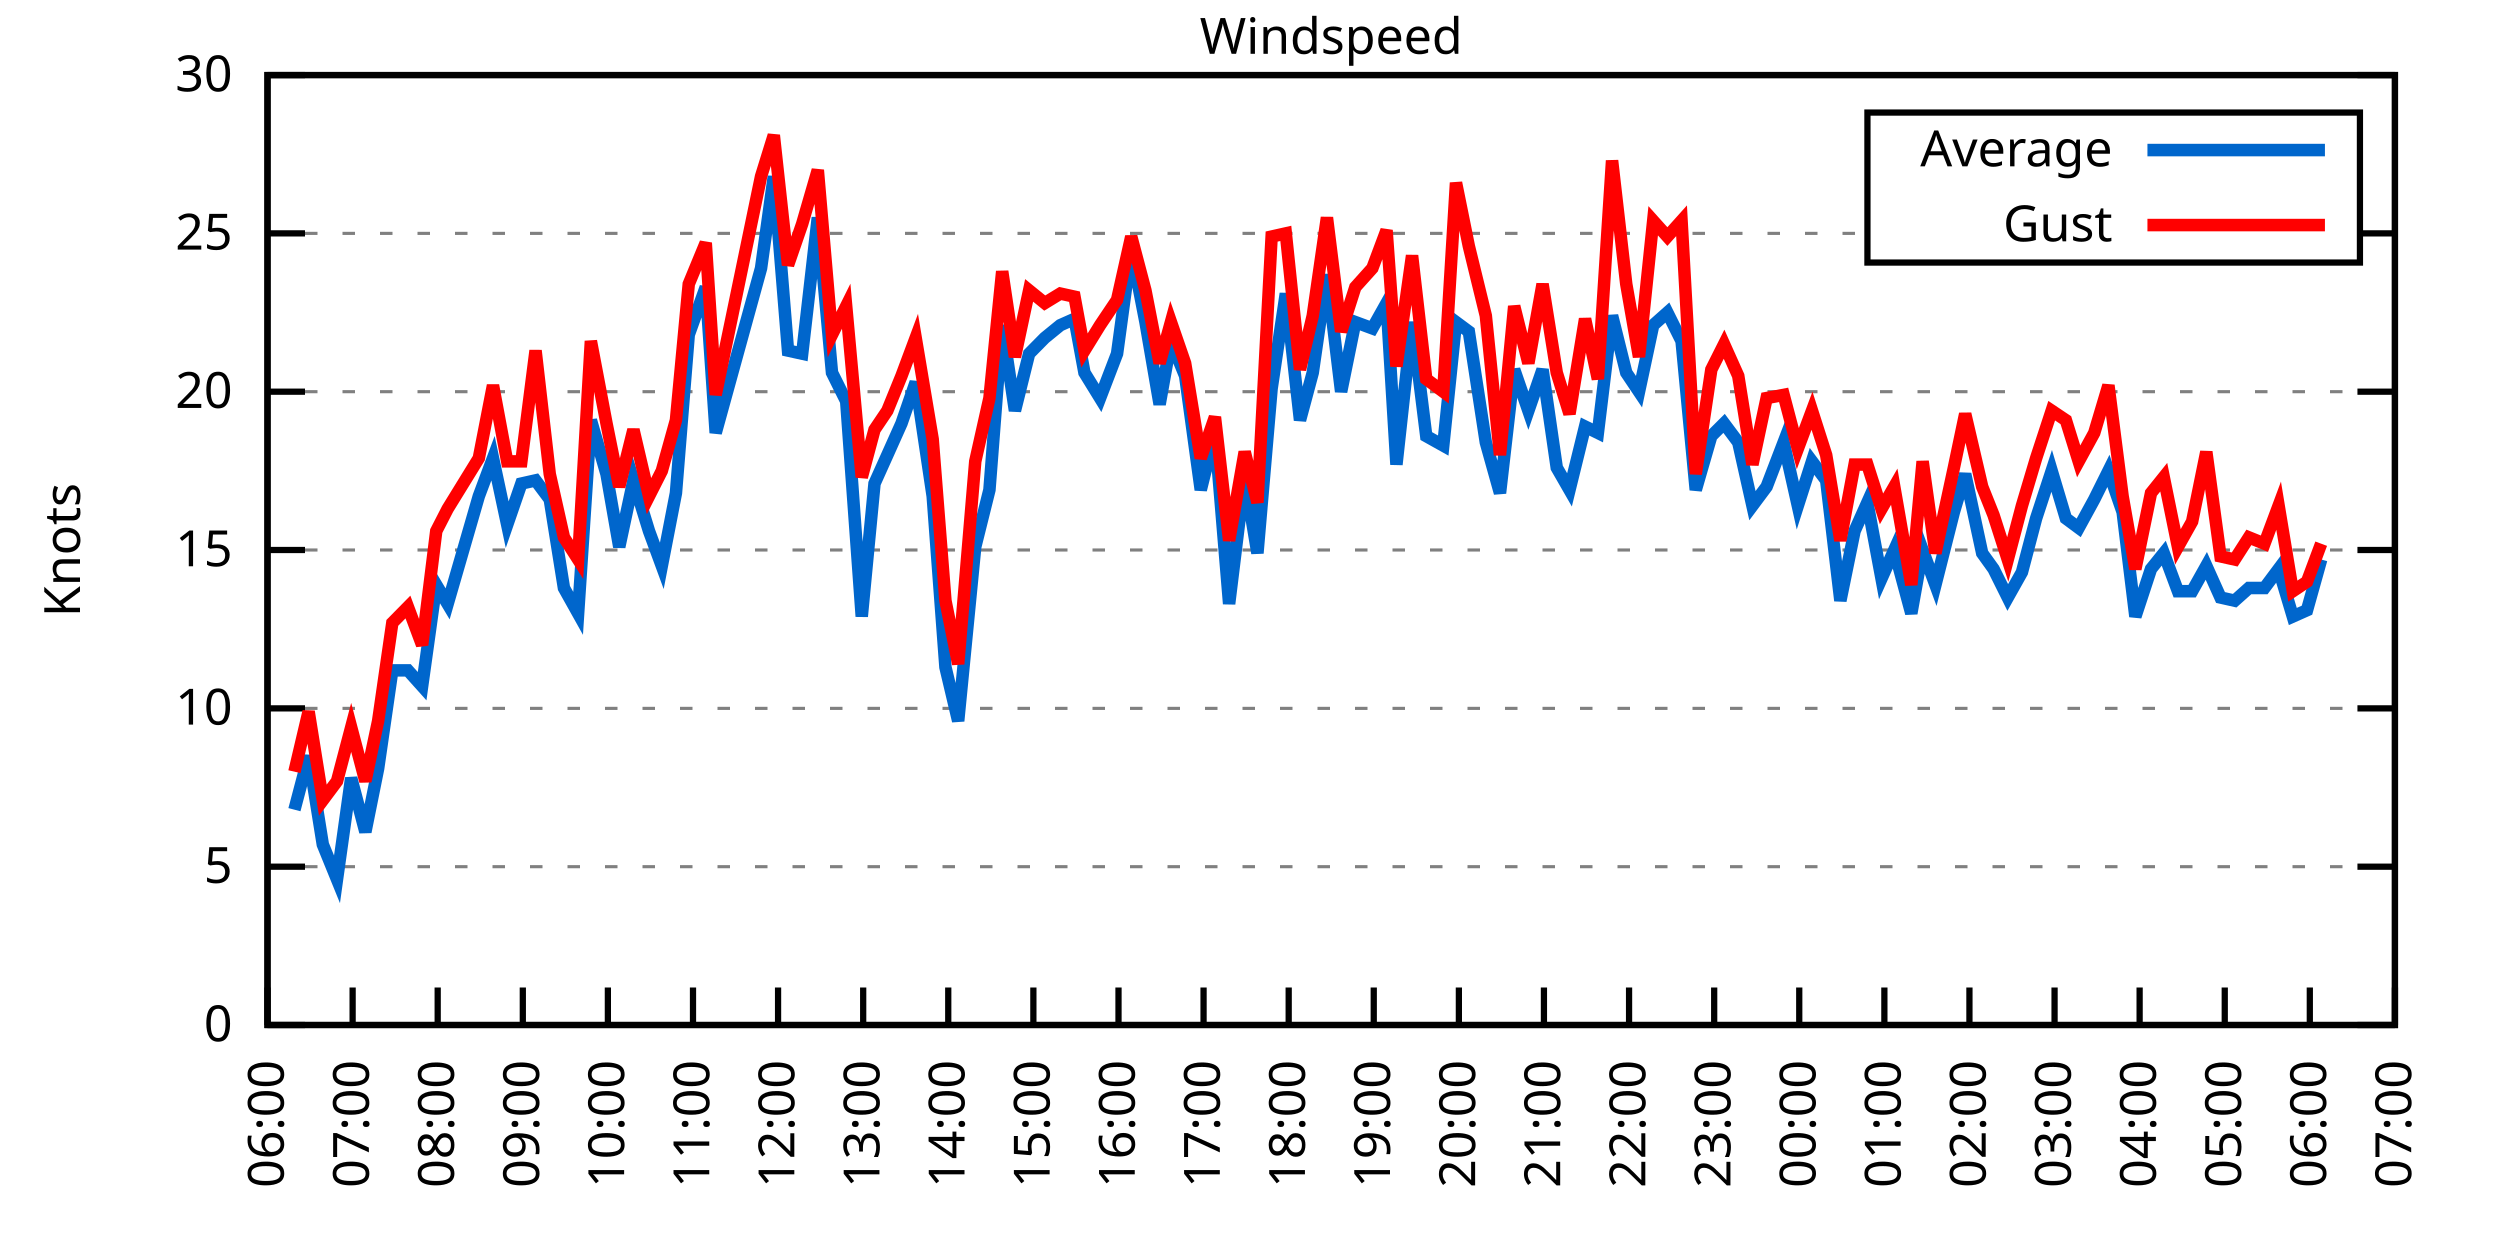
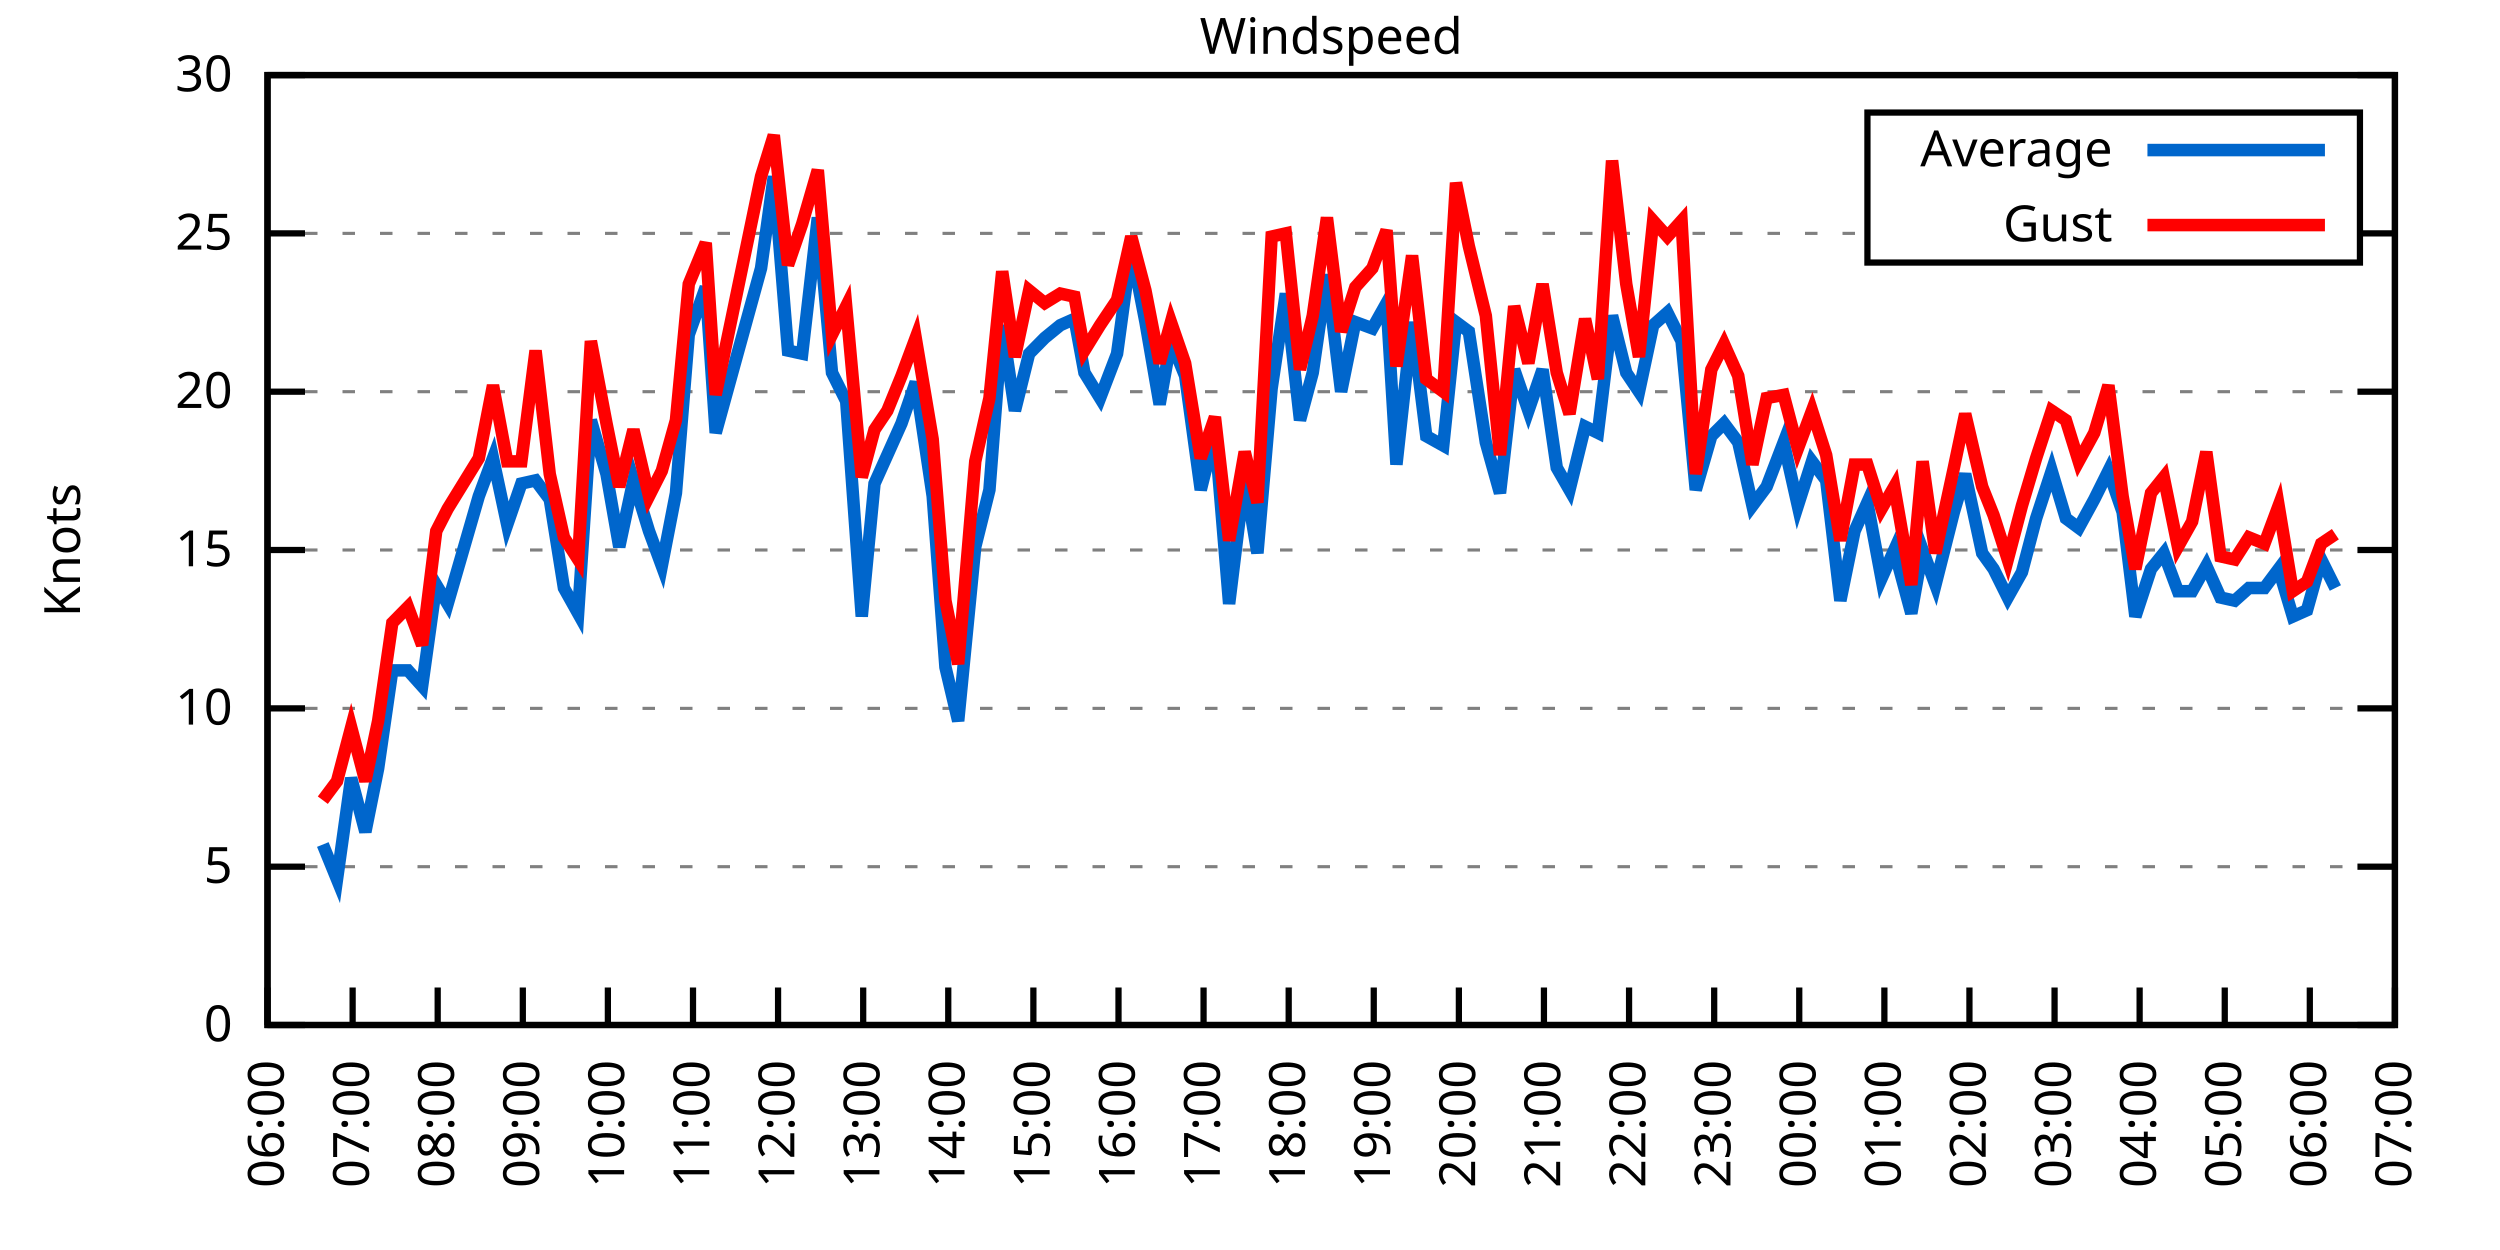
<svg xmlns="http://www.w3.org/2000/svg" xmlns:xlink="http://www.w3.org/1999/xlink" width="400" height="200" viewBox="0 0 400 200">
  <g id="gnuplot_canvas">
    <rect x="0" y="0" width="400" height="200" fill="none" />
    <defs>
      <circle id="gpDot" r="0.5" stroke-width="0.5" stroke="currentColor" />
      <path id="gpPt0" stroke-width="0.333" stroke="currentColor" d="M-1,0 h2 M0,-1 v2" />
      <path id="gpPt1" stroke-width="0.333" stroke="currentColor" d="M-1,-1 L1,1 M1,-1 L-1,1" />
      <path id="gpPt2" stroke-width="0.333" stroke="currentColor" d="M-1,0 L1,0 M0,-1 L0,1 M-1,-1 L1,1 M-1,1 L1,-1" />
      <rect id="gpPt3" stroke-width="0.333" stroke="currentColor" x="-1" y="-1" width="2" height="2" />
      <rect id="gpPt4" stroke-width="0.333" stroke="currentColor" fill="currentColor" x="-1" y="-1" width="2" height="2" />
      <circle id="gpPt5" stroke-width="0.333" stroke="currentColor" cx="0" cy="0" r="1" />
      <use xlink:href="#gpPt5" id="gpPt6" fill="currentColor" stroke="none" />
      <path id="gpPt7" stroke-width="0.333" stroke="currentColor" d="M0,-1.33 L-1.33,0.67 L1.33,0.67 z" />
      <use xlink:href="#gpPt7" id="gpPt8" fill="currentColor" stroke="none" />
      <use xlink:href="#gpPt7" id="gpPt9" stroke="currentColor" transform="rotate(180)" />
      <use xlink:href="#gpPt9" id="gpPt10" fill="currentColor" stroke="none" />
      <use xlink:href="#gpPt3" id="gpPt11" stroke="currentColor" transform="rotate(45)" />
      <use xlink:href="#gpPt11" id="gpPt12" fill="currentColor" stroke="none" />
      <path id="gpPt13" stroke-width="0.333" stroke="currentColor" d="M0,1.330 L1.265,0.411 L0.782,-1.067 L-0.782,-1.076 L-1.265,0.411 z" />
      <use xlink:href="#gpPt13" id="gpPt14" fill="currentColor" stroke="none" />
      <filter id="textbox" filterUnits="objectBoundingBox" x="0" y="0" height="1" width="1">
        <feFlood flood-color="white" flood-opacity="1" result="bgnd" />
        <feComposite in="SourceGraphic" in2="bgnd" operator="atop" />
      </filter>
      <filter id="greybox" filterUnits="objectBoundingBox" x="0" y="0" height="1" width="1">
        <feFlood flood-color="lightgrey" flood-opacity="1" result="grey" />
        <feComposite in="SourceGraphic" in2="grey" operator="atop" />
      </filter>
    </defs>
    <g fill="none" color="white" stroke="currentColor" stroke-width="1.00" stroke-linecap="butt" stroke-linejoin="miter">
</g>
    <g fill="none" color="black" stroke="currentColor" stroke-width="1.00" stroke-linecap="butt" stroke-linejoin="miter">
      <g stroke="none" shape-rendering="crispEdges">
        <polygon fill="rgb(255, 255, 255)" points="42.80,164.00 383.18,164.00 383.18,12.02 42.80,12.02 " />
      </g>
    </g>
    <g fill="none" color="black" stroke="currentColor" stroke-width="1.00" stroke-linecap="butt" stroke-linejoin="miter">
</g>
    <g fill="none" color="black" stroke="black" stroke-width="0.50" stroke-linecap="butt" stroke-linejoin="miter">
</g>
    <g fill="none" color="gray" stroke="currentColor" stroke-width="0.50" stroke-linecap="butt" stroke-linejoin="miter">
      <path stroke="gray" stroke-dasharray="2,4" class="gridline" d="M42.80,164.00 L383.19,164.00  " />
    </g>
    <g fill="none" color="gray" stroke="gray" stroke-width="1.00" stroke-linecap="butt" stroke-linejoin="miter">
</g>
    <g fill="none" color="black" stroke="currentColor" stroke-width="1.00" stroke-linecap="butt" stroke-linejoin="miter">
      <path stroke="black" d="M42.80,164.00 L48.80,164.00 M383.19,164.00 L377.19,164.00  " />
      <g transform="translate(37.20,166.60)" stroke="none" fill="black" font-family="Sans" font-size="8.00" text-anchor="end">
        <text>
          <tspan font-family="Sans"> 0</tspan>
        </text>
      </g>
    </g>
    <g fill="none" color="black" stroke="currentColor" stroke-width="1.00" stroke-linecap="butt" stroke-linejoin="miter">
</g>
    <g fill="none" color="black" stroke="black" stroke-width="0.50" stroke-linecap="butt" stroke-linejoin="miter">
</g>
    <g fill="none" color="gray" stroke="currentColor" stroke-width="0.50" stroke-linecap="butt" stroke-linejoin="miter">
      <path stroke="gray" stroke-dasharray="2,4" class="gridline" d="M42.80,138.67 L383.19,138.67  " />
    </g>
    <g fill="none" color="gray" stroke="gray" stroke-width="1.00" stroke-linecap="butt" stroke-linejoin="miter">
</g>
    <g fill="none" color="black" stroke="currentColor" stroke-width="1.00" stroke-linecap="butt" stroke-linejoin="miter">
      <path stroke="black" d="M42.80,138.67 L48.80,138.67 M383.19,138.67 L377.19,138.67  " />
      <g transform="translate(37.20,141.27)" stroke="none" fill="black" font-family="Sans" font-size="8.00" text-anchor="end">
        <text>
          <tspan font-family="Sans"> 5</tspan>
        </text>
      </g>
    </g>
    <g fill="none" color="black" stroke="currentColor" stroke-width="1.00" stroke-linecap="butt" stroke-linejoin="miter">
</g>
    <g fill="none" color="black" stroke="black" stroke-width="0.50" stroke-linecap="butt" stroke-linejoin="miter">
</g>
    <g fill="none" color="gray" stroke="currentColor" stroke-width="0.50" stroke-linecap="butt" stroke-linejoin="miter">
      <path stroke="gray" stroke-dasharray="2,4" class="gridline" d="M42.80,113.34 L383.19,113.34  " />
    </g>
    <g fill="none" color="gray" stroke="gray" stroke-width="1.00" stroke-linecap="butt" stroke-linejoin="miter">
</g>
    <g fill="none" color="black" stroke="currentColor" stroke-width="1.00" stroke-linecap="butt" stroke-linejoin="miter">
      <path stroke="black" d="M42.80,113.34 L48.80,113.34 M383.19,113.34 L377.19,113.34  " />
      <g transform="translate(37.20,115.94)" stroke="none" fill="black" font-family="Sans" font-size="8.00" text-anchor="end">
        <text>
          <tspan font-family="Sans"> 10</tspan>
        </text>
      </g>
    </g>
    <g fill="none" color="black" stroke="currentColor" stroke-width="1.00" stroke-linecap="butt" stroke-linejoin="miter">
</g>
    <g fill="none" color="black" stroke="black" stroke-width="0.50" stroke-linecap="butt" stroke-linejoin="miter">
</g>
    <g fill="none" color="gray" stroke="currentColor" stroke-width="0.50" stroke-linecap="butt" stroke-linejoin="miter">
      <path stroke="gray" stroke-dasharray="2,4" class="gridline" d="M42.80,88.00 L383.19,88.00  " />
    </g>
    <g fill="none" color="gray" stroke="gray" stroke-width="1.00" stroke-linecap="butt" stroke-linejoin="miter">
</g>
    <g fill="none" color="black" stroke="currentColor" stroke-width="1.00" stroke-linecap="butt" stroke-linejoin="miter">
      <path stroke="black" d="M42.80,88.00 L48.80,88.00 M383.19,88.00 L377.19,88.00  " />
      <g transform="translate(37.20,90.60)" stroke="none" fill="black" font-family="Sans" font-size="8.00" text-anchor="end">
        <text>
          <tspan font-family="Sans"> 15</tspan>
        </text>
      </g>
    </g>
    <g fill="none" color="black" stroke="currentColor" stroke-width="1.00" stroke-linecap="butt" stroke-linejoin="miter">
</g>
    <g fill="none" color="black" stroke="black" stroke-width="0.50" stroke-linecap="butt" stroke-linejoin="miter">
</g>
    <g fill="none" color="gray" stroke="currentColor" stroke-width="0.50" stroke-linecap="butt" stroke-linejoin="miter">
      <path stroke="gray" stroke-dasharray="2,4" class="gridline" d="M42.80,62.67 L383.19,62.67  " />
    </g>
    <g fill="none" color="gray" stroke="gray" stroke-width="1.00" stroke-linecap="butt" stroke-linejoin="miter">
</g>
    <g fill="none" color="black" stroke="currentColor" stroke-width="1.00" stroke-linecap="butt" stroke-linejoin="miter">
      <path stroke="black" d="M42.80,62.67 L48.80,62.67 M383.19,62.67 L377.19,62.67  " />
      <g transform="translate(37.20,65.27)" stroke="none" fill="black" font-family="Sans" font-size="8.00" text-anchor="end">
        <text>
          <tspan font-family="Sans"> 20</tspan>
        </text>
      </g>
    </g>
    <g fill="none" color="black" stroke="currentColor" stroke-width="1.00" stroke-linecap="butt" stroke-linejoin="miter">
</g>
    <g fill="none" color="black" stroke="black" stroke-width="0.50" stroke-linecap="butt" stroke-linejoin="miter">
</g>
    <g fill="none" color="gray" stroke="currentColor" stroke-width="0.50" stroke-linecap="butt" stroke-linejoin="miter">
      <path stroke="gray" stroke-dasharray="2,4" class="gridline" d="M42.80,37.34 L298.79,37.34 M377.59,37.34 L383.19,37.34  " />
    </g>
    <g fill="none" color="gray" stroke="gray" stroke-width="1.00" stroke-linecap="butt" stroke-linejoin="miter">
</g>
    <g fill="none" color="black" stroke="currentColor" stroke-width="1.00" stroke-linecap="butt" stroke-linejoin="miter">
      <path stroke="black" d="M42.80,37.34 L48.80,37.34 M383.19,37.34 L377.19,37.34  " />
      <g transform="translate(37.20,39.94)" stroke="none" fill="black" font-family="Sans" font-size="8.00" text-anchor="end">
        <text>
          <tspan font-family="Sans"> 25</tspan>
        </text>
      </g>
    </g>
    <g fill="none" color="black" stroke="currentColor" stroke-width="1.00" stroke-linecap="butt" stroke-linejoin="miter">
</g>
    <g fill="none" color="black" stroke="black" stroke-width="0.50" stroke-linecap="butt" stroke-linejoin="miter">
</g>
    <g fill="none" color="gray" stroke="currentColor" stroke-width="0.50" stroke-linecap="butt" stroke-linejoin="miter">
      <path stroke="gray" stroke-dasharray="2,4" class="gridline" d="M42.80,12.01 L383.19,12.01  " />
    </g>
    <g fill="none" color="gray" stroke="gray" stroke-width="1.00" stroke-linecap="butt" stroke-linejoin="miter">
</g>
    <g fill="none" color="black" stroke="currentColor" stroke-width="1.00" stroke-linecap="butt" stroke-linejoin="miter">
      <path stroke="black" d="M42.80,12.01 L48.80,12.01 M383.19,12.01 L377.19,12.01  " />
      <g transform="translate(37.20,14.61)" stroke="none" fill="black" font-family="Sans" font-size="8.00" text-anchor="end">
        <text>
          <tspan font-family="Sans"> 30</tspan>
        </text>
      </g>
    </g>
    <g fill="none" color="black" stroke="currentColor" stroke-width="1.00" stroke-linecap="butt" stroke-linejoin="miter">
      <path stroke="black" d="M42.80,164.00 L42.80,158.00  " />
      <g transform="translate(45.40,169.60) rotate(270.00)" stroke="none" fill="black" font-family="Sans" font-size="8.00" text-anchor="end">
        <text>
          <tspan font-family="Sans">06:00</tspan>
        </text>
      </g>
    </g>
    <g fill="none" color="black" stroke="currentColor" stroke-width="1.00" stroke-linecap="butt" stroke-linejoin="miter">
      <path stroke="black" d="M56.42,164.00 L56.42,158.00  " />
      <g transform="translate(59.02,169.60) rotate(270.00)" stroke="none" fill="black" font-family="Sans" font-size="8.00" text-anchor="end">
        <text>
          <tspan font-family="Sans">07:00</tspan>
        </text>
      </g>
    </g>
    <g fill="none" color="black" stroke="currentColor" stroke-width="1.00" stroke-linecap="butt" stroke-linejoin="miter">
      <path stroke="black" d="M70.03,164.00 L70.03,158.00  " />
      <g transform="translate(72.63,169.60) rotate(270.00)" stroke="none" fill="black" font-family="Sans" font-size="8.00" text-anchor="end">
        <text>
          <tspan font-family="Sans">08:00</tspan>
        </text>
      </g>
    </g>
    <g fill="none" color="black" stroke="currentColor" stroke-width="1.00" stroke-linecap="butt" stroke-linejoin="miter">
      <path stroke="black" d="M83.65,164.00 L83.65,158.00  " />
      <g transform="translate(86.25,169.60) rotate(270.00)" stroke="none" fill="black" font-family="Sans" font-size="8.00" text-anchor="end">
        <text>
          <tspan font-family="Sans">09:00</tspan>
        </text>
      </g>
    </g>
    <g fill="none" color="black" stroke="currentColor" stroke-width="1.00" stroke-linecap="butt" stroke-linejoin="miter">
      <path stroke="black" d="M97.26,164.00 L97.26,158.00  " />
      <g transform="translate(99.86,169.60) rotate(270.00)" stroke="none" fill="black" font-family="Sans" font-size="8.00" text-anchor="end">
        <text>
          <tspan font-family="Sans">10:00</tspan>
        </text>
      </g>
    </g>
    <g fill="none" color="black" stroke="currentColor" stroke-width="1.00" stroke-linecap="butt" stroke-linejoin="miter">
      <path stroke="black" d="M110.88,164.00 L110.88,158.00  " />
      <g transform="translate(113.48,169.60) rotate(270.00)" stroke="none" fill="black" font-family="Sans" font-size="8.00" text-anchor="end">
        <text>
          <tspan font-family="Sans">11:00</tspan>
        </text>
      </g>
    </g>
    <g fill="none" color="black" stroke="currentColor" stroke-width="1.00" stroke-linecap="butt" stroke-linejoin="miter">
      <path stroke="black" d="M124.49,164.00 L124.49,158.00  " />
      <g transform="translate(127.09,169.60) rotate(270.00)" stroke="none" fill="black" font-family="Sans" font-size="8.00" text-anchor="end">
        <text>
          <tspan font-family="Sans">12:00</tspan>
        </text>
      </g>
    </g>
    <g fill="none" color="black" stroke="currentColor" stroke-width="1.00" stroke-linecap="butt" stroke-linejoin="miter">
      <path stroke="black" d="M138.11,164.00 L138.11,158.00  " />
      <g transform="translate(140.71,169.60) rotate(270.00)" stroke="none" fill="black" font-family="Sans" font-size="8.00" text-anchor="end">
        <text>
          <tspan font-family="Sans">13:00</tspan>
        </text>
      </g>
    </g>
    <g fill="none" color="black" stroke="currentColor" stroke-width="1.00" stroke-linecap="butt" stroke-linejoin="miter">
      <path stroke="black" d="M151.72,164.00 L151.72,158.00  " />
      <g transform="translate(154.32,169.60) rotate(270.00)" stroke="none" fill="black" font-family="Sans" font-size="8.00" text-anchor="end">
        <text>
          <tspan font-family="Sans">14:00</tspan>
        </text>
      </g>
    </g>
    <g fill="none" color="black" stroke="currentColor" stroke-width="1.00" stroke-linecap="butt" stroke-linejoin="miter">
      <path stroke="black" d="M165.34,164.00 L165.34,158.00  " />
      <g transform="translate(167.94,169.60) rotate(270.00)" stroke="none" fill="black" font-family="Sans" font-size="8.00" text-anchor="end">
        <text>
          <tspan font-family="Sans">15:00</tspan>
        </text>
      </g>
    </g>
    <g fill="none" color="black" stroke="currentColor" stroke-width="1.00" stroke-linecap="butt" stroke-linejoin="miter">
      <path stroke="black" d="M178.96,164.00 L178.96,158.00  " />
      <g transform="translate(181.56,169.60) rotate(270.00)" stroke="none" fill="black" font-family="Sans" font-size="8.00" text-anchor="end">
        <text>
          <tspan font-family="Sans">16:00</tspan>
        </text>
      </g>
    </g>
    <g fill="none" color="black" stroke="currentColor" stroke-width="1.00" stroke-linecap="butt" stroke-linejoin="miter">
      <path stroke="black" d="M192.57,164.00 L192.57,158.00  " />
      <g transform="translate(195.17,169.60) rotate(270.00)" stroke="none" fill="black" font-family="Sans" font-size="8.00" text-anchor="end">
        <text>
          <tspan font-family="Sans">17:00</tspan>
        </text>
      </g>
    </g>
    <g fill="none" color="black" stroke="currentColor" stroke-width="1.00" stroke-linecap="butt" stroke-linejoin="miter">
      <path stroke="black" d="M206.19,164.00 L206.19,158.00  " />
      <g transform="translate(208.79,169.60) rotate(270.00)" stroke="none" fill="black" font-family="Sans" font-size="8.00" text-anchor="end">
        <text>
          <tspan font-family="Sans">18:00</tspan>
        </text>
      </g>
    </g>
    <g fill="none" color="black" stroke="currentColor" stroke-width="1.00" stroke-linecap="butt" stroke-linejoin="miter">
      <path stroke="black" d="M219.80,164.00 L219.80,158.00  " />
      <g transform="translate(222.40,169.60) rotate(270.00)" stroke="none" fill="black" font-family="Sans" font-size="8.00" text-anchor="end">
        <text>
          <tspan font-family="Sans">19:00</tspan>
        </text>
      </g>
    </g>
    <g fill="none" color="black" stroke="currentColor" stroke-width="1.00" stroke-linecap="butt" stroke-linejoin="miter">
      <path stroke="black" d="M233.42,164.00 L233.42,158.00  " />
      <g transform="translate(236.02,169.60) rotate(270.00)" stroke="none" fill="black" font-family="Sans" font-size="8.00" text-anchor="end">
        <text>
          <tspan font-family="Sans">20:00</tspan>
        </text>
      </g>
    </g>
    <g fill="none" color="black" stroke="currentColor" stroke-width="1.00" stroke-linecap="butt" stroke-linejoin="miter">
      <path stroke="black" d="M247.03,164.00 L247.03,158.00  " />
      <g transform="translate(249.63,169.60) rotate(270.00)" stroke="none" fill="black" font-family="Sans" font-size="8.00" text-anchor="end">
        <text>
          <tspan font-family="Sans">21:00</tspan>
        </text>
      </g>
    </g>
    <g fill="none" color="black" stroke="currentColor" stroke-width="1.00" stroke-linecap="butt" stroke-linejoin="miter">
      <path stroke="black" d="M260.65,164.00 L260.65,158.00  " />
      <g transform="translate(263.25,169.60) rotate(270.00)" stroke="none" fill="black" font-family="Sans" font-size="8.00" text-anchor="end">
        <text>
          <tspan font-family="Sans">22:00</tspan>
        </text>
      </g>
    </g>
    <g fill="none" color="black" stroke="currentColor" stroke-width="1.00" stroke-linecap="butt" stroke-linejoin="miter">
      <path stroke="black" d="M274.27,164.00 L274.27,158.00  " />
      <g transform="translate(276.87,169.60) rotate(270.00)" stroke="none" fill="black" font-family="Sans" font-size="8.00" text-anchor="end">
        <text>
          <tspan font-family="Sans">23:00</tspan>
        </text>
      </g>
    </g>
    <g fill="none" color="black" stroke="currentColor" stroke-width="1.00" stroke-linecap="butt" stroke-linejoin="miter">
      <path stroke="black" d="M287.88,164.00 L287.88,158.00  " />
      <g transform="translate(290.48,169.60) rotate(270.00)" stroke="none" fill="black" font-family="Sans" font-size="8.00" text-anchor="end">
        <text>
          <tspan font-family="Sans">00:00</tspan>
        </text>
      </g>
    </g>
    <g fill="none" color="black" stroke="currentColor" stroke-width="1.00" stroke-linecap="butt" stroke-linejoin="miter">
      <path stroke="black" d="M301.50,164.00 L301.50,158.00  " />
      <g transform="translate(304.10,169.60) rotate(270.00)" stroke="none" fill="black" font-family="Sans" font-size="8.00" text-anchor="end">
        <text>
          <tspan font-family="Sans">01:00</tspan>
        </text>
      </g>
    </g>
    <g fill="none" color="black" stroke="currentColor" stroke-width="1.00" stroke-linecap="butt" stroke-linejoin="miter">
      <path stroke="black" d="M315.11,164.00 L315.11,158.00  " />
      <g transform="translate(317.71,169.60) rotate(270.00)" stroke="none" fill="black" font-family="Sans" font-size="8.00" text-anchor="end">
        <text>
          <tspan font-family="Sans">02:00</tspan>
        </text>
      </g>
    </g>
    <g fill="none" color="black" stroke="currentColor" stroke-width="1.00" stroke-linecap="butt" stroke-linejoin="miter">
      <path stroke="black" d="M328.73,164.00 L328.73,158.00  " />
      <g transform="translate(331.33,169.60) rotate(270.00)" stroke="none" fill="black" font-family="Sans" font-size="8.00" text-anchor="end">
        <text>
          <tspan font-family="Sans">03:00</tspan>
        </text>
      </g>
    </g>
    <g fill="none" color="black" stroke="currentColor" stroke-width="1.00" stroke-linecap="butt" stroke-linejoin="miter">
      <path stroke="black" d="M342.34,164.00 L342.34,158.00  " />
      <g transform="translate(344.94,169.60) rotate(270.00)" stroke="none" fill="black" font-family="Sans" font-size="8.00" text-anchor="end">
        <text>
          <tspan font-family="Sans">04:00</tspan>
        </text>
      </g>
    </g>
    <g fill="none" color="black" stroke="currentColor" stroke-width="1.00" stroke-linecap="butt" stroke-linejoin="miter">
      <path stroke="black" d="M355.96,164.00 L355.96,158.00  " />
      <g transform="translate(358.56,169.60) rotate(270.00)" stroke="none" fill="black" font-family="Sans" font-size="8.00" text-anchor="end">
        <text>
          <tspan font-family="Sans">05:00</tspan>
        </text>
      </g>
    </g>
    <g fill="none" color="black" stroke="currentColor" stroke-width="1.00" stroke-linecap="butt" stroke-linejoin="miter">
      <path stroke="black" d="M369.57,164.00 L369.57,158.00  " />
      <g transform="translate(372.17,169.60) rotate(270.00)" stroke="none" fill="black" font-family="Sans" font-size="8.00" text-anchor="end">
        <text>
          <tspan font-family="Sans">06:00</tspan>
        </text>
      </g>
    </g>
    <g fill="none" color="black" stroke="currentColor" stroke-width="1.00" stroke-linecap="butt" stroke-linejoin="miter">
      <path stroke="black" d="M383.19,164.00 L383.19,158.00  " />
      <g transform="translate(385.79,169.60) rotate(270.00)" stroke="none" fill="black" font-family="Sans" font-size="8.00" text-anchor="end">
        <text>
          <tspan font-family="Sans">07:00</tspan>
        </text>
      </g>
    </g>
    <g fill="none" color="black" stroke="currentColor" stroke-width="1.00" stroke-linecap="butt" stroke-linejoin="miter">
</g>
    <g fill="none" color="black" stroke="currentColor" stroke-width="1.00" stroke-linecap="butt" stroke-linejoin="miter">
      <path stroke="black" d="M42.80,12.01 L42.80,164.00 L383.19,164.00 L383.19,12.01 L42.80,12.01 Z  " />
    </g>
    <g fill="none" color="black" stroke="currentColor" stroke-width="1.00" stroke-linecap="butt" stroke-linejoin="miter">
</g>
    <g fill="none" color="black" stroke="currentColor" stroke-width="1.00" stroke-linecap="butt" stroke-linejoin="miter">
      <path stroke="black" d="M298.79,42.01 L298.79,18.01 L377.59,18.01 L377.59,42.01 L298.79,42.01 Z  " />
    </g>
    <g id="Windspeed_plot_1">
      <g fill="none" color="white" stroke="black" stroke-width="2.00" stroke-linecap="butt" stroke-linejoin="miter">
</g>
      <g fill="none" color="black" stroke="currentColor" stroke-width="2.00" stroke-linecap="butt" stroke-linejoin="miter">
        <g transform="translate(337.99,26.61)" stroke="none" fill="black" font-family="Sans" font-size="8.00" text-anchor="end">
          <text>
            <tspan font-family="Sans">Average</tspan>
          </text>
        </g>
      </g>
      <g fill="none" color="black" stroke="currentColor" stroke-width="2.00" stroke-linecap="butt" stroke-linejoin="miter">
-         <path stroke="rgb(  0, 102, 204)" d="M343.59,24.01 L371.99,24.01 M47.11,129.55 L49.38,120.94 L51.65,135.12 L53.92,140.69 L56.19,124.48 L58.46,133.10   L60.50,122.96 L62.77,107.26 L65.27,107.26 L67.54,109.79 L69.80,93.58 L71.62,96.62 L76.61,79.39 L78.88,73.31   L81.15,83.95 L83.42,77.37 L85.69,76.86 L87.96,79.90 L90.23,94.08 L92.50,98.14 L94.54,67.23 L97.04,75.85   L99.08,87.50 L101.35,76.86 L103.84,84.97 L105.89,90.54 L108.15,78.89 L110.20,53.55 L112.92,45.95 L114.51,69.26   L121.77,42.91 L123.81,28.22 L126.08,56.09 L128.35,56.59 L130.85,34.81 L133.12,59.63 L135.39,64.19 L137.88,98.64   L139.92,77.37 L141.97,72.81 L144.24,67.74 L146.51,61.15 L149.23,79.39 L151.27,106.75 L153.31,115.36 L156.04,87.50   L158.31,78.38 L160.35,52.03 L162.39,65.71 L164.66,56.59 L167.16,54.06 L169.65,52.03 L171.92,51.02 L173.51,59.63   L176.01,63.69 L178.73,56.59 L181.00,39.87 L183.27,51.53 L185.54,64.70 L187.35,54.57 L189.62,60.14 L192.12,78.38   L194.39,69.26 L196.66,96.62 L199.15,76.35 L201.19,88.51 L203.46,62.17 L205.73,46.97 L208.00,67.23 L210.04,59.63   L212.31,43.93 L214.58,62.67 L216.85,51.53 L219.58,52.54 L221.85,48.49 L223.43,74.33 L225.93,51.53 L228.20,69.77   L230.92,71.29 L232.96,51.53 L235.01,53.05 L237.73,70.78 L240.00,78.89 L242.27,59.13 L244.54,65.71 L246.81,59.13   L249.08,74.83 L251.12,78.38 L253.61,68.25 L255.66,69.26 L257.93,50.51 L260.20,59.63 L262.24,62.67 L264.51,52.03   L266.78,50.01 L269.05,54.57 L271.32,78.38 L273.81,69.77 L275.85,67.74 L278.12,70.78 L280.39,80.91 L282.66,77.87   L285.38,70.78 L287.65,80.91 L289.92,73.82 L292.19,76.86 L294.46,96.11 L296.73,84.97 L298.77,80.41 L301.04,92.56   L303.08,88.00 L305.81,98.14 L307.62,88.00 L309.67,93.58 L312.62,81.93 L314.43,75.85 L317.15,88.51 L318.97,91.04   L321.24,95.60 L323.51,91.55 L325.78,82.94 L328.27,75.34 L330.54,82.94 L332.59,84.46 L335.08,79.90 L337.35,75.34   L339.62,81.93 L341.66,98.64 L344.16,91.04 L346.20,88.51 L348.47,94.59 L350.74,94.59 L353.01,90.54 L355.28,95.60   L357.55,96.11 L359.82,94.08 L362.31,94.08 L364.58,91.04 L366.85,98.64 L369.12,97.63 L371.39,89.52  " />
+         <path stroke="rgb(  0, 102, 204)" d="M343.59,24.01 L371.99,24.01 M51.65,135.12 L53.92,140.69 L56.19,124.48 L58.46,133.10 L60.50,122.96 L62.77,107.26   L65.27,107.26 L67.54,109.79 L69.80,93.58 L71.62,96.62 L76.61,79.39 L78.88,73.31 L81.15,83.95 L83.42,77.37   L85.69,76.86 L87.96,79.90 L90.23,94.08 L92.50,98.14 L94.54,67.23 L97.04,75.85 L99.08,87.50 L101.35,76.86   L103.84,84.97 L105.89,90.54 L108.15,78.89 L110.20,53.55 L112.92,45.95 L114.51,69.26 L121.77,42.91 L123.81,28.22   L126.08,56.09 L128.35,56.59 L130.85,34.81 L133.12,59.63 L135.39,64.19 L137.88,98.64 L139.92,77.37 L141.97,72.81   L144.24,67.74 L146.51,61.15 L149.23,79.39 L151.27,106.75 L153.31,115.36 L156.04,87.50 L158.31,78.38 L160.35,52.03   L162.39,65.71 L164.66,56.59 L167.16,54.06 L169.65,52.03 L171.92,51.02 L173.51,59.63 L176.01,63.69 L178.73,56.59   L181.00,39.87 L183.27,51.53 L185.54,64.70 L187.35,54.57 L189.62,60.14 L192.12,78.38 L194.39,69.26 L196.66,96.62   L199.15,76.35 L201.19,88.51 L203.46,62.17 L205.73,46.97 L208.00,67.23 L210.04,59.63 L212.31,43.93 L214.58,62.67   L216.85,51.53 L219.58,52.54 L221.85,48.49 L223.43,74.33 L225.93,51.53 L228.20,69.77 L230.92,71.29 L232.96,51.53   L235.01,53.05 L237.73,70.78 L240.00,78.89 L242.27,59.13 L244.54,65.71 L246.81,59.13 L249.08,74.83 L251.12,78.38   L253.61,68.25 L255.66,69.26 L257.93,50.51 L260.20,59.63 L262.24,62.67 L264.51,52.03 L266.78,50.01 L269.05,54.57   L271.32,78.38 L273.81,69.77 L275.85,67.74 L278.12,70.78 L280.39,80.91 L282.66,77.87 L285.38,70.78 L287.65,80.91   L289.92,73.82 L292.19,76.86 L294.46,96.11 L296.73,84.97 L298.77,80.41 L301.04,92.56 L303.08,88.00 L305.81,98.14   L307.62,88.00 L309.67,93.58 L312.62,81.93 L314.43,75.85 L317.15,88.51 L318.97,91.04 L321.24,95.60 L323.51,91.55   L325.78,82.94 L328.27,75.34 L330.54,82.94 L332.59,84.46 L335.08,79.90 L337.35,75.34 L339.62,81.93 L341.66,98.64   L344.16,91.04 L346.20,88.51 L348.47,94.59 L350.74,94.59 L353.01,90.54 L355.28,95.60 L357.55,96.11 L359.82,94.08   L362.31,94.08 L364.58,91.04 L366.85,98.64 L369.12,97.63 L371.39,89.52 L373.66,94.08  " />
      </g>
    </g>
    <g id="Windspeed_plot_2">
      <g fill="none" color="black" stroke="currentColor" stroke-width="2.00" stroke-linecap="butt" stroke-linejoin="miter">
        <g transform="translate(337.99,38.61)" stroke="none" fill="black" font-family="Sans" font-size="8.00" text-anchor="end">
          <text>
            <tspan font-family="Sans">Gust</tspan>
          </text>
        </g>
      </g>
      <g fill="none" color="black" stroke="currentColor" stroke-width="2.00" stroke-linecap="butt" stroke-linejoin="miter">
-         <path stroke="rgb(255,   0,   0)" d="M343.59,36.01 L371.99,36.01 M47.11,123.47 L49.38,113.84 L51.65,128.03 L53.92,124.99 L56.19,116.38 L58.46,124.99   L60.50,115.36 L62.77,99.66 L65.27,97.12 L67.54,103.20 L69.80,84.97 L71.62,81.42 L76.61,73.31 L78.88,61.66   L81.15,73.82 L83.42,73.82 L85.69,56.09 L87.96,75.85 L90.23,85.98 L92.50,89.52 L94.54,54.57 L97.04,67.74   L99.08,77.87 L101.35,68.75 L103.84,79.39 L105.89,75.34 L108.15,67.23 L110.20,45.45 L112.92,38.86 L114.51,63.18   L121.77,28.22 L123.81,21.64 L126.08,42.41 L128.35,35.82 L130.85,27.21 L133.12,53.55 L135.39,48.99 L137.88,76.35   L139.92,68.75 L141.97,65.71 L144.24,60.14 L146.51,54.06 L149.23,70.27 L151.27,96.11 L153.31,106.24 L156.04,73.82   L158.31,63.69 L160.35,43.42 L162.39,57.10 L164.66,46.46 L167.16,48.49 L169.65,46.97 L171.92,47.47 L173.51,56.09   L176.01,52.03 L178.73,47.98 L181.00,37.85 L183.27,46.46 L185.54,58.11 L187.35,51.53 L189.62,58.11 L192.12,73.31   L194.39,66.73 L196.66,86.49 L199.15,72.30 L201.19,80.41 L203.46,37.85 L205.73,37.34 L208.00,59.13 L210.04,50.51   L212.31,34.81 L214.58,53.05 L216.85,45.95 L219.58,42.91 L221.85,36.84 L223.43,58.62 L225.93,40.89 L228.20,60.65   L230.92,62.67 L232.96,29.24 L235.01,39.37 L237.73,50.51 L240.00,72.81 L242.27,48.99 L244.54,58.11 L246.81,45.45   L249.08,59.63 L251.12,66.22 L253.61,51.02 L255.66,60.65 L257.93,25.69 L260.20,45.45 L262.24,57.10 L264.51,35.32   L266.78,37.85 L269.05,35.32 L271.32,75.85 L273.81,59.13 L275.85,55.07 L278.12,60.14 L280.39,74.33 L282.66,63.69   L285.38,63.18 L287.65,71.79 L289.92,65.71 L292.19,72.81 L294.46,86.49 L296.73,74.33 L298.77,74.33 L301.04,81.42   L303.08,77.87 L305.81,93.58 L307.62,73.82 L309.67,88.51 L312.62,74.83 L314.43,66.22 L317.15,77.87 L318.97,82.43   L321.24,89.52 L323.51,80.91 L325.78,73.31 L328.27,65.71 L330.54,67.23 L332.59,73.82 L335.08,69.26 L337.35,61.66   L339.62,79.39 L341.66,91.04 L344.16,78.89 L346.20,76.35 L348.47,87.50 L350.74,83.45 L353.01,72.30 L355.28,89.02   L357.55,89.52 L359.82,85.98 L362.31,86.99 L364.58,80.91 L366.85,94.59 L369.12,93.07 L371.39,86.99  " />
+         <path stroke="rgb(255,   0,   0)" d="M343.59,36.01 L371.99,36.01 M51.65,128.03 L53.92,124.99 L56.19,116.38 L58.46,124.99 L60.50,115.36 L62.77,99.66   L65.27,97.12 L67.54,103.20 L69.80,84.97 L71.62,81.42 L76.61,73.31 L78.88,61.66 L81.15,73.82 L83.42,73.82   L85.69,56.09 L87.96,75.85 L90.23,85.98 L92.50,89.52 L94.54,54.57 L97.04,67.74 L99.08,77.87 L101.35,68.75   L103.84,79.39 L105.89,75.34 L108.15,67.23 L110.20,45.45 L112.92,38.86 L114.51,63.18 L121.77,28.22 L123.81,21.64   L126.08,42.41 L128.35,35.82 L130.85,27.21 L133.12,53.55 L135.39,48.99 L137.88,76.35 L139.92,68.75 L141.97,65.71   L144.24,60.14 L146.51,54.06 L149.23,70.27 L151.27,96.11 L153.31,106.24 L156.04,73.82 L158.31,63.69 L160.35,43.42   L162.39,57.10 L164.66,46.46 L167.16,48.49 L169.65,46.97 L171.92,47.47 L173.51,56.09 L176.01,52.03 L178.73,47.98   L181.00,37.85 L183.27,46.46 L185.54,58.11 L187.35,51.53 L189.62,58.11 L192.12,73.31 L194.39,66.73 L196.66,86.49   L199.15,72.30 L201.19,80.41 L203.46,37.85 L205.73,37.34 L208.00,59.13 L210.04,50.51 L212.31,34.81 L214.58,53.05   L216.85,45.95 L219.58,42.91 L221.85,36.84 L223.43,58.62 L225.93,40.89 L228.20,60.65 L230.92,62.67 L232.96,29.24   L235.01,39.37 L237.73,50.51 L240.00,72.81 L242.27,48.99 L244.54,58.11 L246.81,45.45 L249.08,59.63 L251.12,66.22   L253.61,51.02 L255.66,60.65 L257.93,25.69 L260.20,45.45 L262.24,57.10 L264.51,35.32 L266.78,37.85 L269.05,35.32   L271.32,75.85 L273.81,59.13 L275.85,55.07 L278.12,60.14 L280.39,74.33 L282.66,63.69 L285.38,63.18 L287.65,71.79   L289.92,65.71 L292.19,72.81 L294.46,86.49 L296.73,74.33 L298.77,74.33 L301.04,81.42 L303.08,77.87 L305.81,93.58   L307.62,73.82 L309.67,88.51 L312.62,74.83 L314.43,66.22 L317.15,77.87 L318.97,82.43 L321.24,89.52 L323.51,80.91   L325.78,73.31 L328.27,65.71 L330.54,67.23 L332.59,73.82 L335.08,69.26 L337.35,61.66 L339.62,79.39 L341.66,91.04   L344.16,78.89 L346.20,76.35 L348.47,87.50 L350.74,83.45 L353.01,72.30 L355.28,89.02 L357.55,89.52 L359.82,85.98   L362.31,86.99 L364.58,80.91 L366.85,94.59 L369.12,93.07 L371.39,86.99 L373.66,85.47  " />
      </g>
    </g>
    <g fill="none" color="black" stroke="currentColor" stroke-width="2.00" stroke-linecap="butt" stroke-linejoin="miter">
</g>
    <g fill="none" color="black" stroke="black" stroke-width="1.00" stroke-linecap="butt" stroke-linejoin="miter">
</g>
    <g fill="none" color="black" stroke="currentColor" stroke-width="1.00" stroke-linecap="butt" stroke-linejoin="miter">
      <path stroke="black" d="M42.80,12.01 L42.80,164.00 L383.19,164.00 L383.19,12.01 L42.80,12.01 Z  " />
      <g transform="translate(12.80,88.01) rotate(270.00)" stroke="none" fill="black" font-family="Sans" font-size="8.00" text-anchor="middle">
        <text>
          <tspan font-family="Sans">Knots</tspan>
        </text>
      </g>
    </g>
    <g fill="none" color="black" stroke="currentColor" stroke-width="1.00" stroke-linecap="butt" stroke-linejoin="miter">
</g>
    <g fill="none" color="black" stroke="currentColor" stroke-width="1.00" stroke-linecap="butt" stroke-linejoin="miter">
      <g transform="translate(212.99,8.61)" stroke="none" fill="black" font-family="Sans" font-size="8.00" text-anchor="middle">
        <text>
          <tspan font-family="Sans">Windspeed</tspan>
        </text>
      </g>
    </g>
    <g fill="none" color="black" stroke="currentColor" stroke-width="1.00" stroke-linecap="butt" stroke-linejoin="miter">
</g>
  </g>
</svg>
